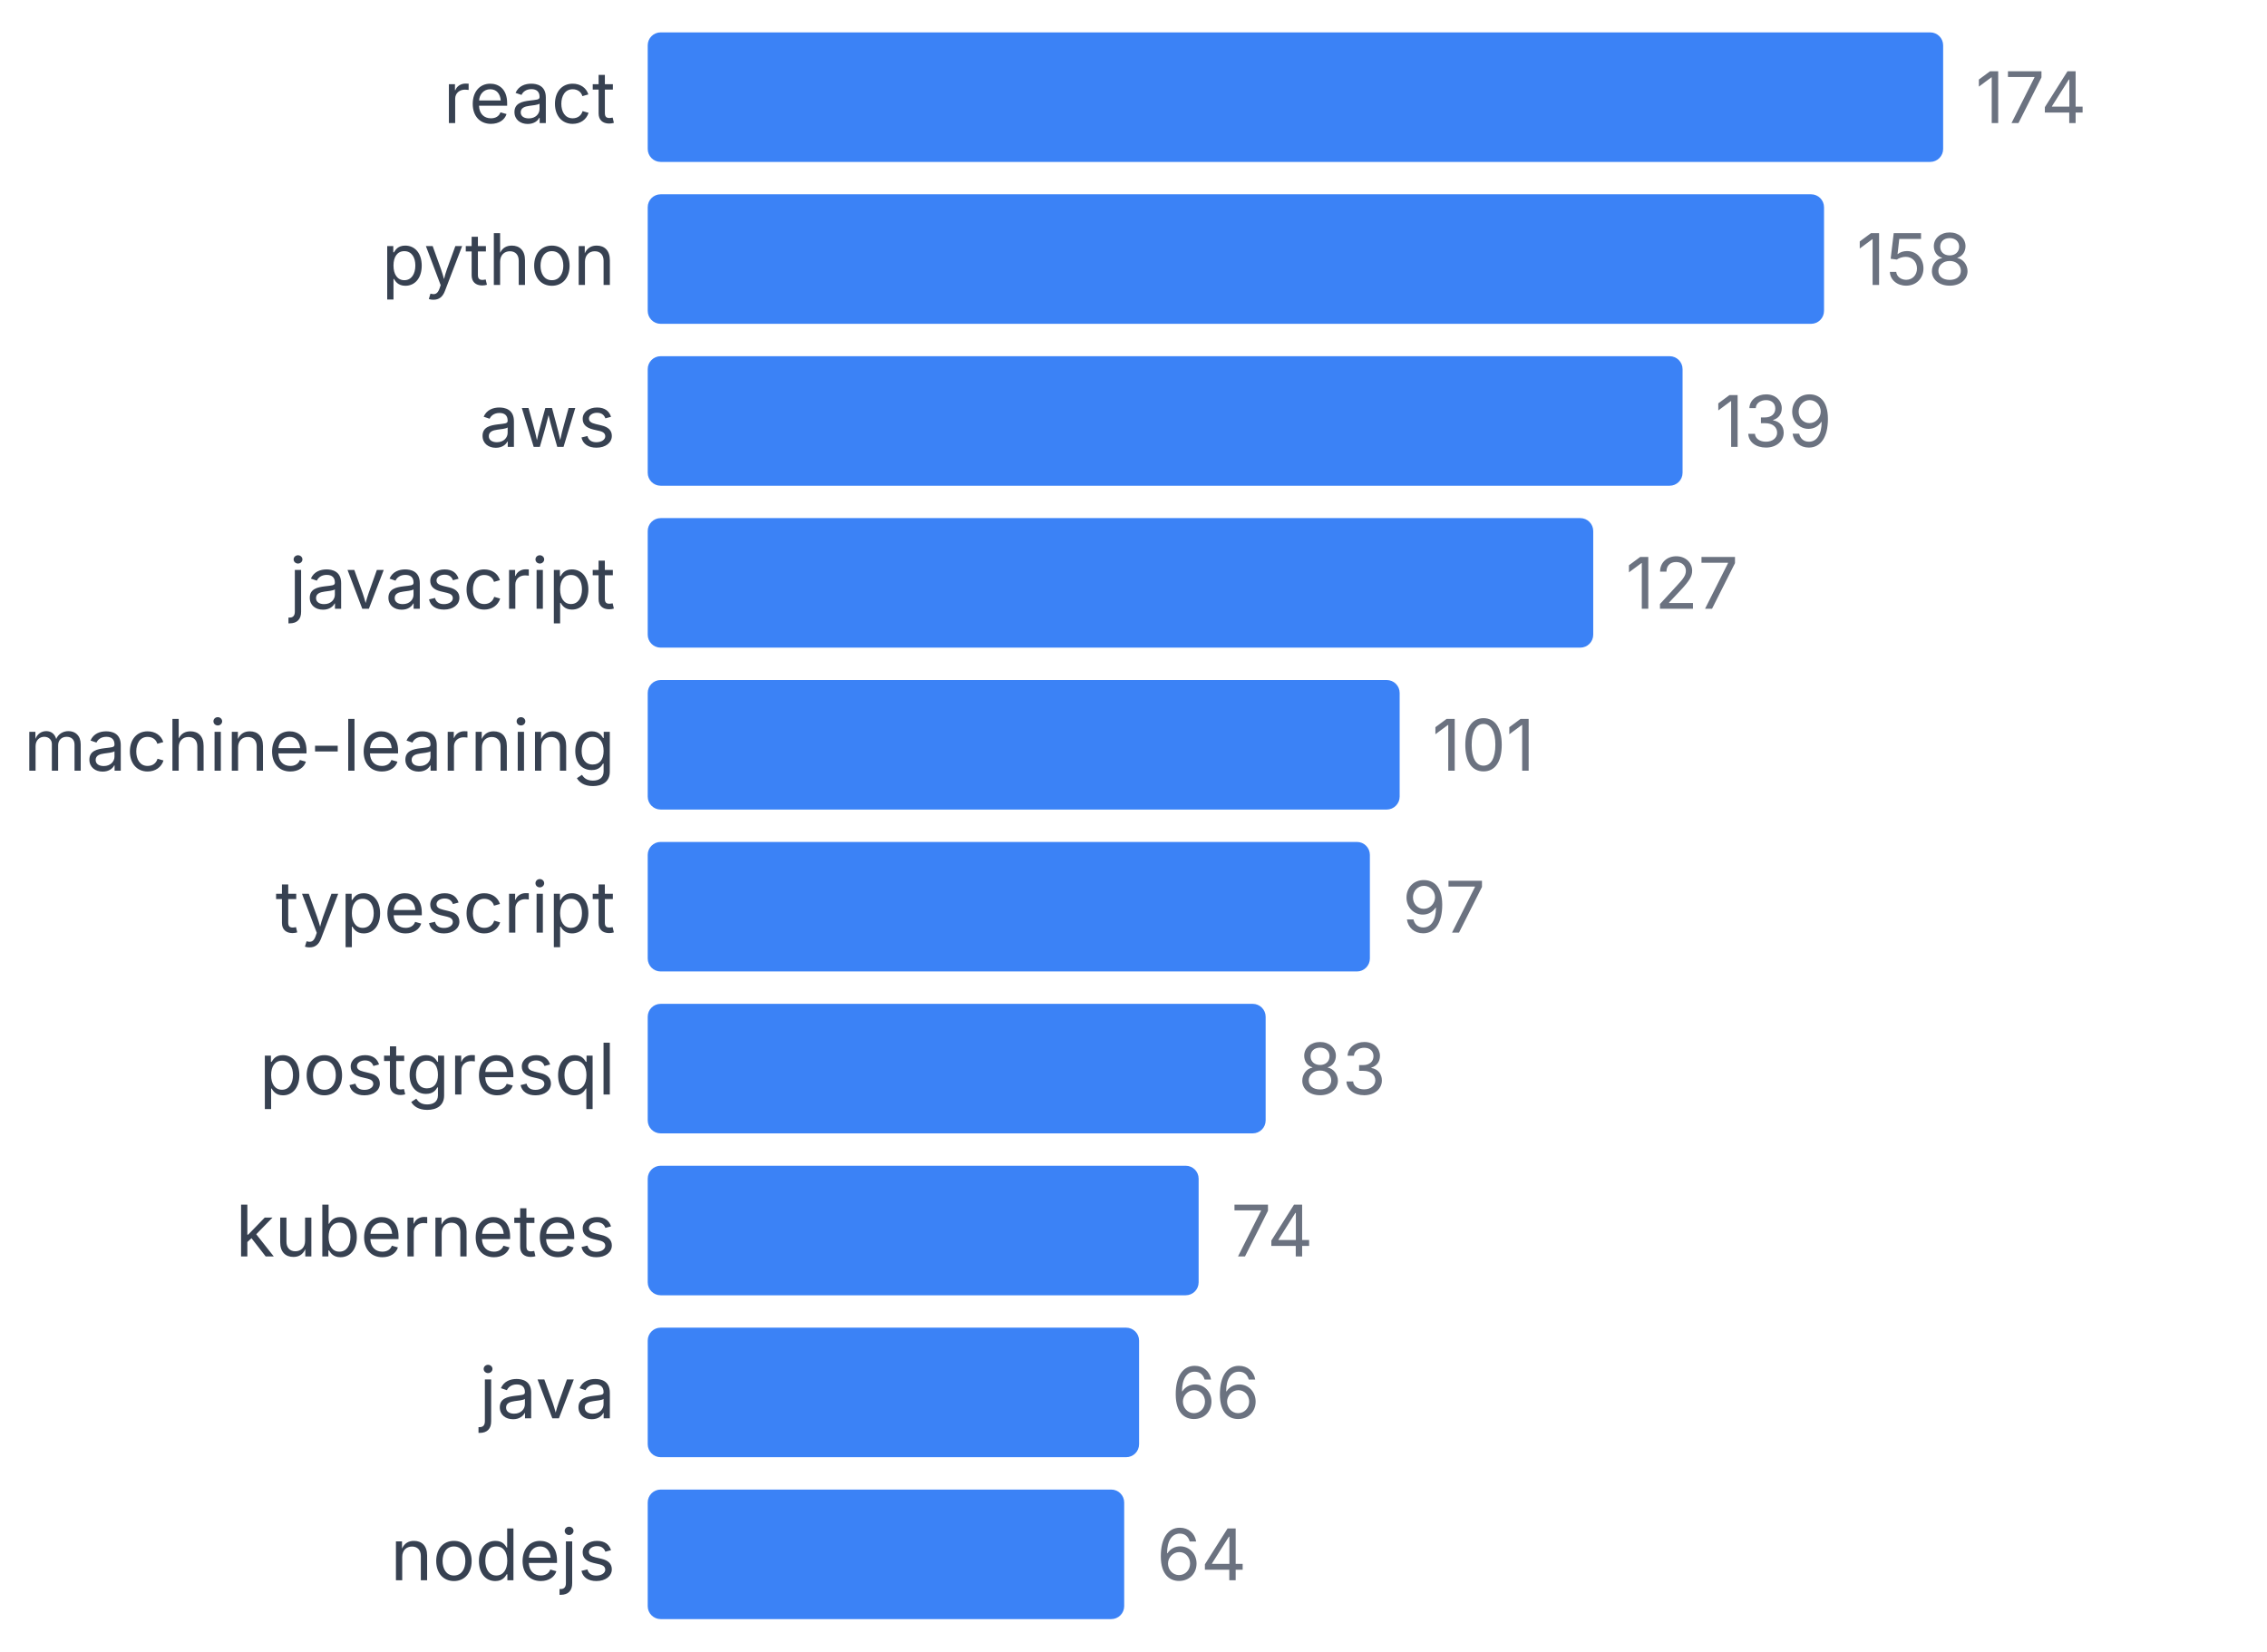
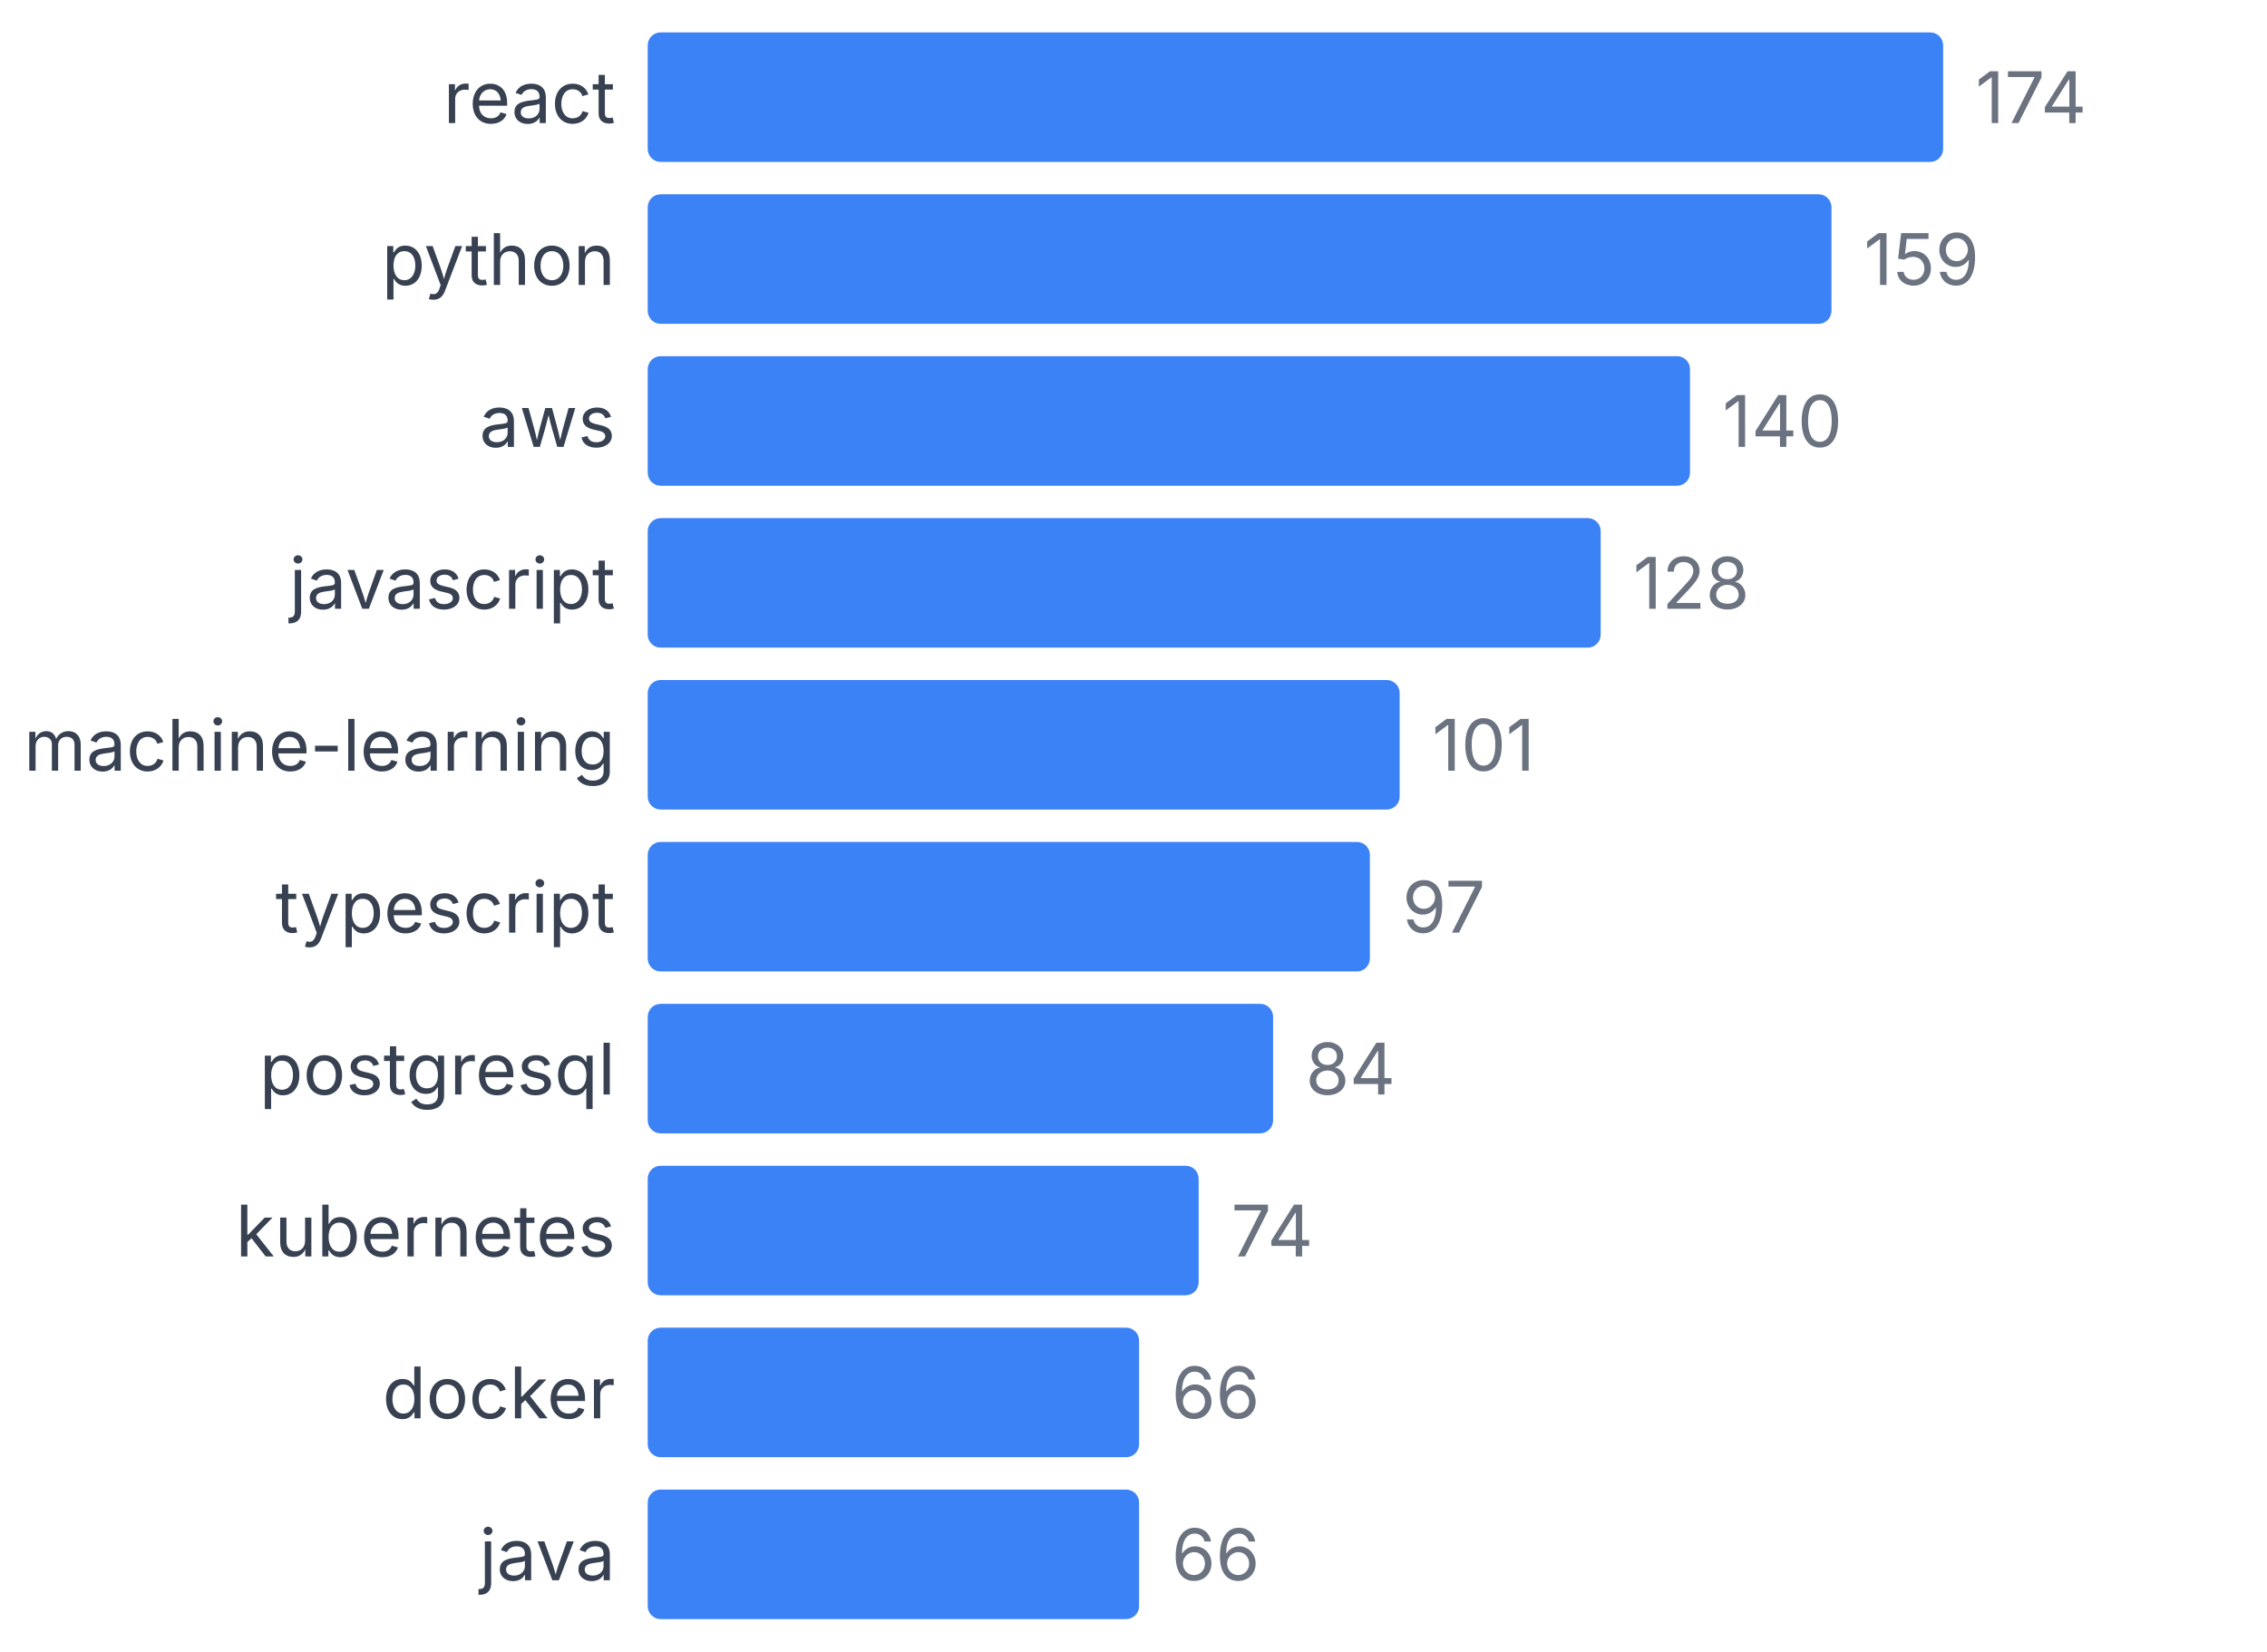
<svg xmlns="http://www.w3.org/2000/svg" width="350" height="255" viewBox="0 0 350 255">
  <style>
    text { font-family: system-ui, -apple-system, sans-serif; }
  </style>
  <text x="95" y="19" text-anchor="end" font-size="11" fill="#374151">react</text>
  <rect x="100" y="5" width="200" height="20" fill="#3b82f6" rx="2" />
  <text x="305" y="19" font-size="11" fill="#6b7280">174</text>
  <text x="95" y="44" text-anchor="end" font-size="11" fill="#374151">python</text>
-   <rect x="100" y="30" width="181.609" height="20" fill="#3b82f6" rx="2" />
-   <text x="286.609" y="44" font-size="11" fill="#6b7280">158</text>
+   <rect x="100" y="30" width="182.759" height="20" fill="#3b82f6" rx="2" />
+   <text x="287.759" y="44" font-size="11" fill="#6b7280">159</text>
  <text x="95" y="69" text-anchor="end" font-size="11" fill="#374151">aws</text>
-   <rect x="100" y="55" width="159.77" height="20" fill="#3b82f6" rx="2" />
-   <text x="264.77" y="69" font-size="11" fill="#6b7280">139</text>
+   <rect x="100" y="55" width="160.92" height="20" fill="#3b82f6" rx="2" />
+   <text x="265.92" y="69" font-size="11" fill="#6b7280">140</text>
  <text x="95" y="94" text-anchor="end" font-size="11" fill="#374151">javascript</text>
-   <rect x="100" y="80" width="145.977" height="20" fill="#3b82f6" rx="2" />
-   <text x="250.977" y="94" font-size="11" fill="#6b7280">127</text>
+   <rect x="100" y="80" width="147.126" height="20" fill="#3b82f6" rx="2" />
+   <text x="252.126" y="94" font-size="11" fill="#6b7280">128</text>
  <text x="95" y="119" text-anchor="end" font-size="11" fill="#374151">machine-learning</text>
  <rect x="100" y="105" width="116.092" height="20" fill="#3b82f6" rx="2" />
  <text x="221.092" y="119" font-size="11" fill="#6b7280">101</text>
  <text x="95" y="144" text-anchor="end" font-size="11" fill="#374151">typescript</text>
  <rect x="100" y="130" width="111.494" height="20" fill="#3b82f6" rx="2" />
  <text x="216.494" y="144" font-size="11" fill="#6b7280">97</text>
  <text x="95" y="169" text-anchor="end" font-size="11" fill="#374151">postgresql</text>
-   <rect x="100" y="155" width="95.402" height="20" fill="#3b82f6" rx="2" />
-   <text x="200.402" y="169" font-size="11" fill="#6b7280">83</text>
+   <rect x="100" y="155" width="96.552" height="20" fill="#3b82f6" rx="2" />
+   <text x="201.552" y="169" font-size="11" fill="#6b7280">84</text>
  <text x="95" y="194" text-anchor="end" font-size="11" fill="#374151">kubernetes</text>
  <rect x="100" y="180" width="85.057" height="20" fill="#3b82f6" rx="2" />
  <text x="190.057" y="194" font-size="11" fill="#6b7280">74</text>
-   <text x="95" y="219" text-anchor="end" font-size="11" fill="#374151">java</text>
+   <text x="95" y="219" text-anchor="end" font-size="11" fill="#374151">docker</text>
  <rect x="100" y="205" width="75.862" height="20" fill="#3b82f6" rx="2" />
  <text x="180.862" y="219" font-size="11" fill="#6b7280">66</text>
-   <text x="95" y="244" text-anchor="end" font-size="11" fill="#374151">nodejs</text>
-   <rect x="100" y="230" width="73.563" height="20" fill="#3b82f6" rx="2" />
-   <text x="178.563" y="244" font-size="11" fill="#6b7280">64</text>
+   <text x="95" y="244" text-anchor="end" font-size="11" fill="#374151">java</text>
+   <rect x="100" y="230" width="75.862" height="20" fill="#3b82f6" rx="2" />
+   <text x="180.862" y="244" font-size="11" fill="#6b7280">66</text>
</svg>
